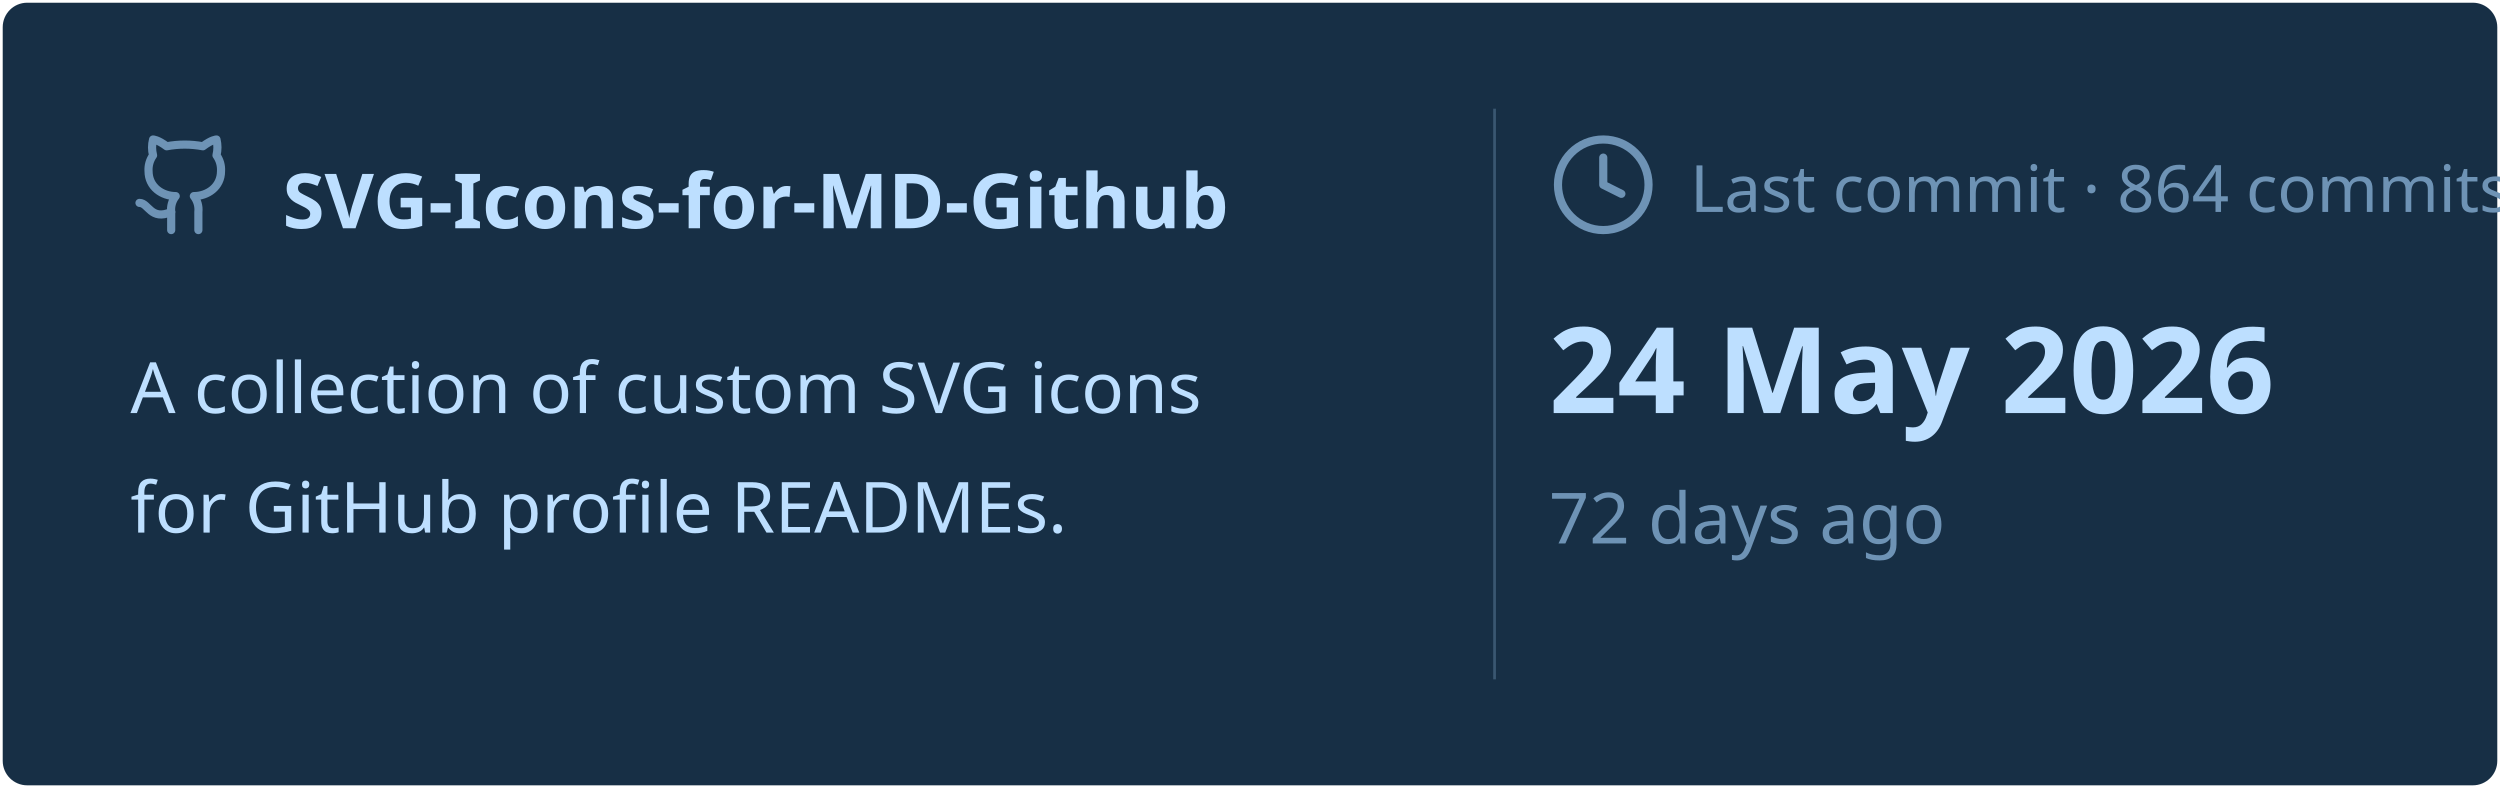
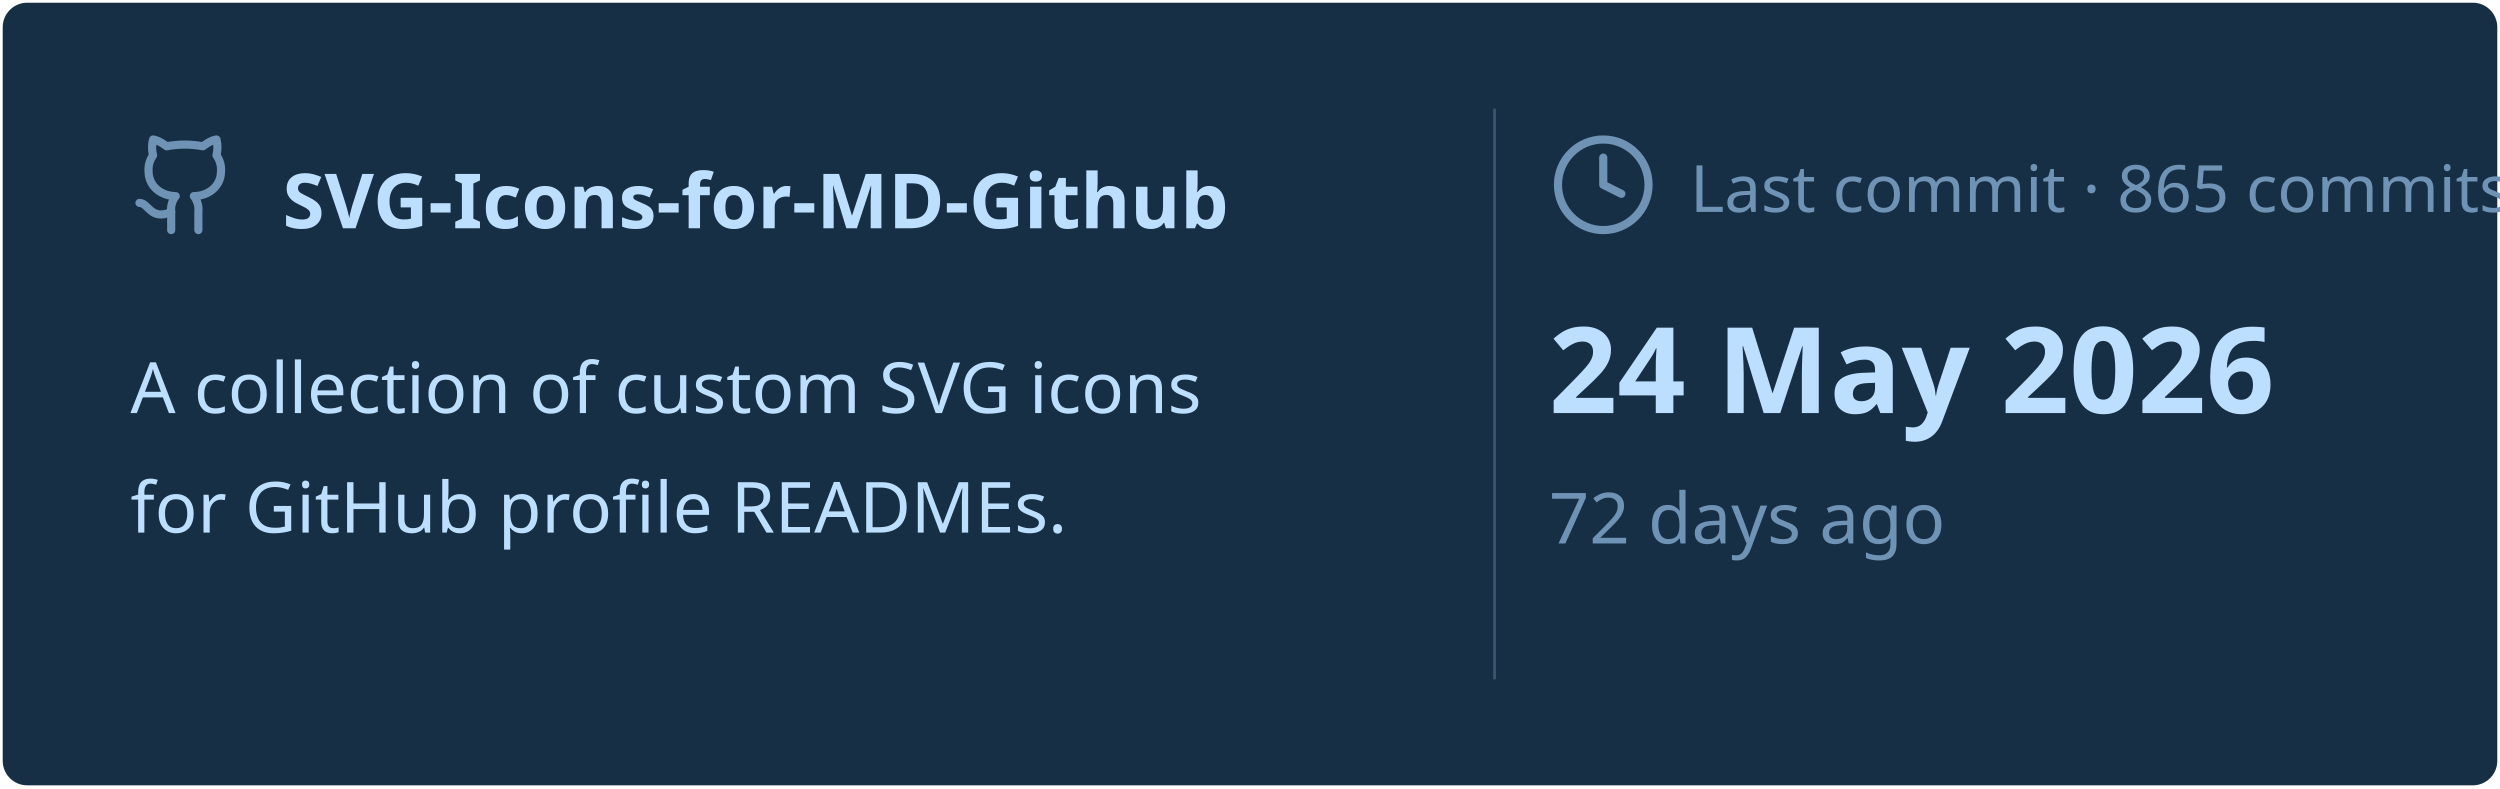
<svg xmlns="http://www.w3.org/2000/svg" viewBox="0 0 460 145" width="460px" height="145px">
  <rect stroke="#000000" stroke-opacity="0" fill="#172F45" rx="4.5" x="0.5" y="0.5" width="459" height="144" />
  <g transform="translate(24, 42)">
    <svg x="0" y="-18" width="20" height="20" viewBox="0 0 24 24" fill="none" stroke="#6E93B5" stroke-width="1.8" stroke-linecap="round" stroke-linejoin="round">
      <path d="M15 22v-4a4.8 4.8 0 0 0-1-3.5c3 0 6-2 6-5.5.08-1.25-.27-2.48-1-3.5.28-1.15.28-2.35 0-3.5 0 0-1 0-3 1.5-2.64-.5-5.36-.5-8 0C6 2 5 2 5 2c-.3 1.15-.3 2.35 0 3.5A5.403 5.403 0 0 0 4 9c0 3.5 3 5.5 6 5.5-.39.49-.68 1.05-.85 1.65-.17.6-.22 1.23-.15 1.85v4" />
      <path d="M9 18c-4.51 2-5-2-7-2" />
    </svg>
    <text x="28" y="0" font-family="&quot;Segoe UI&quot;, Ubuntu, sans-serif" font-size="14" font-weight="700" fill="#BDDFFF">SVG-Icons-for-MD-Github</text>
  </g>
  <text x="24" y="76" font-family="&quot;Segoe UI&quot;, Ubuntu, sans-serif" font-size="13" font-weight="400" fill="#BDDFFF">A collection of custom SVG icons</text>
  <text x="24" y="98" font-family="&quot;Segoe UI&quot;, Ubuntu, sans-serif" font-size="13" font-weight="400" fill="#BDDFFF">for GitHub profile READMEs.</text>
  <line x1="275" y1="20" x2="275" y2="125" stroke="#6E93B5" stroke-width="0.5" stroke-opacity="0.4" />
  <svg x="285" y="24" width="20" height="20" viewBox="0 0 24 24" fill="none" stroke="#6E93B5" stroke-width="1.8" stroke-linecap="round" stroke-linejoin="round">
    <circle cx="12" cy="12" r="10" />
    <polyline points="12 6 12 12 16 14" />
  </svg>
-   <text x="311" y="39" font-family="&quot;Segoe UI&quot;, Ubuntu, sans-serif" font-size="12" font-weight="400" fill="#6E93B5">Last commit · 864 commits</text>
+   <text x="311" y="39" font-family="&quot;Segoe UI&quot;, Ubuntu, sans-serif" font-size="12" font-weight="400" fill="#6E93B5">Last commit · 865 commits</text>
  <text x="285" y="76" font-family="&quot;Segoe UI&quot;, Ubuntu, sans-serif" font-size="22" font-weight="700" fill="#BDDFFF">24 May 2026</text>
  <text x="285" y="100" font-family="&quot;Segoe UI&quot;, Ubuntu, sans-serif" font-size="13" font-weight="400" fill="#6E93B5">72 days ago</text>
</svg>
